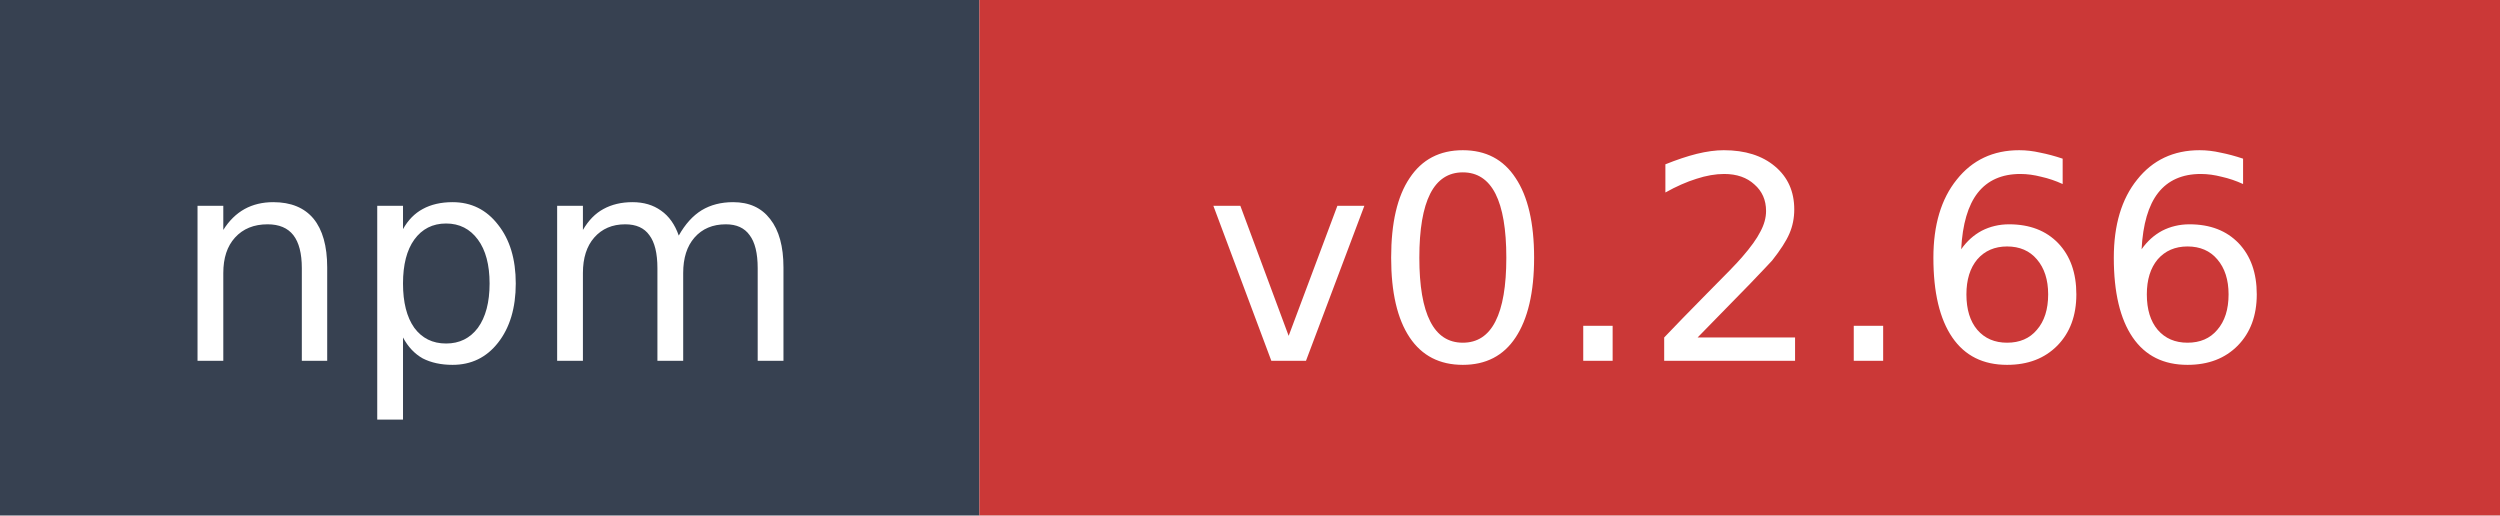
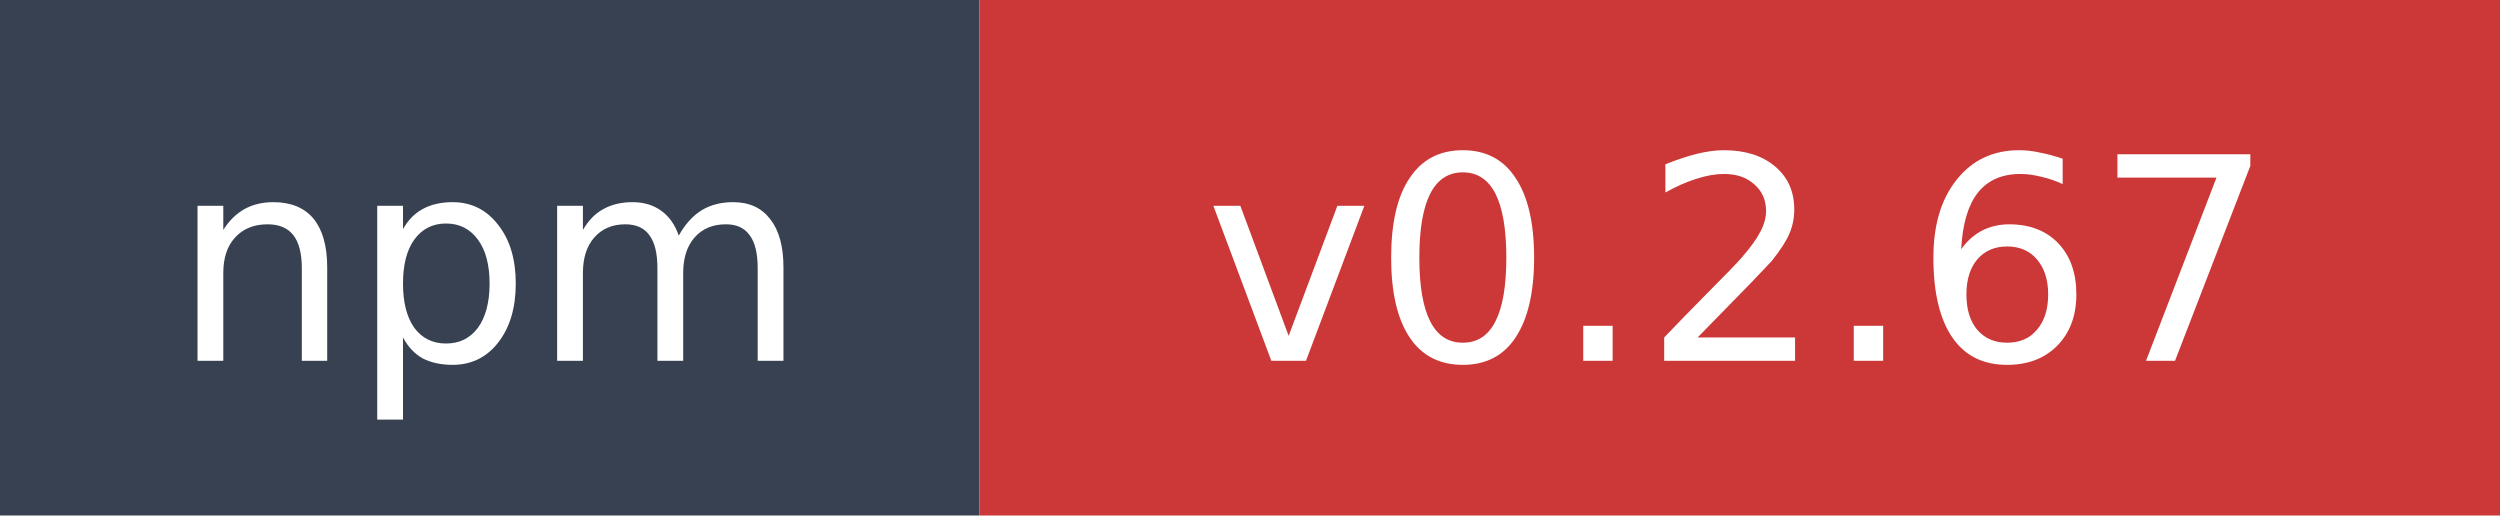
- <svg xmlns="http://www.w3.org/2000/svg" width="97" height="20" role="img" aria-label="npm: v0.2.66">
+ <svg xmlns="http://www.w3.org/2000/svg" width="97" height="20" role="img" aria-label="npm: v0.2.67">
  <rect width="38" height="20" fill="#374151" />
  <rect x="38" width="59" height="20" fill="#cb3837" />
  <text x="19" y="14" fill="#ffffff" font-family="Verdana,Geneva,DejaVu Sans,sans-serif" font-size="11" text-anchor="middle">npm</text>
-   <text x="67.5" y="14" fill="#ffffff" font-family="Verdana,Geneva,DejaVu Sans,sans-serif" font-size="11" text-anchor="middle">v0.2.66</text>
+   <text x="67.5" y="14" fill="#ffffff" font-family="Verdana,Geneva,DejaVu Sans,sans-serif" font-size="11" text-anchor="middle">v0.2.67</text>
</svg>
